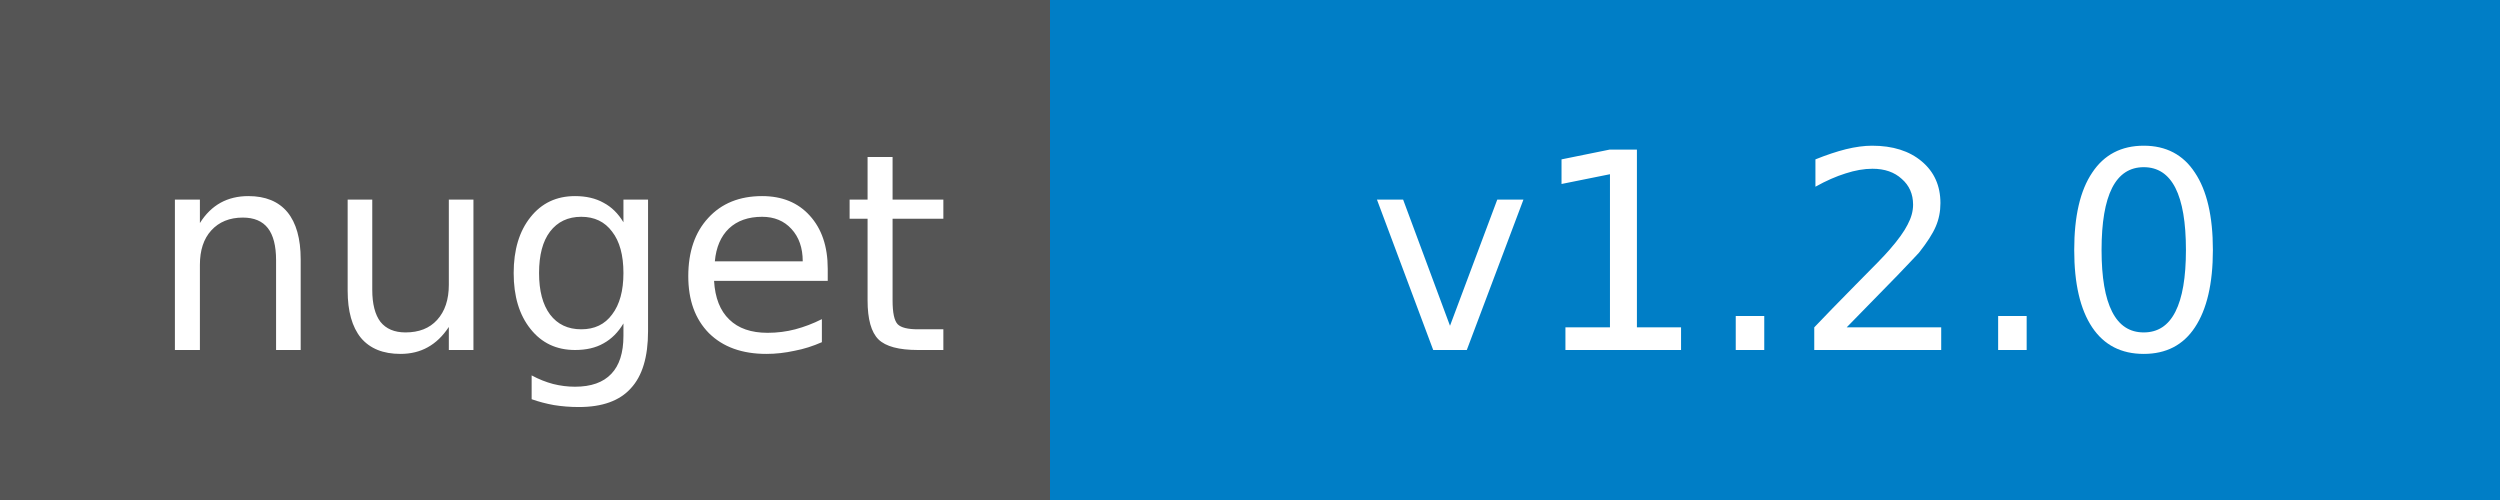
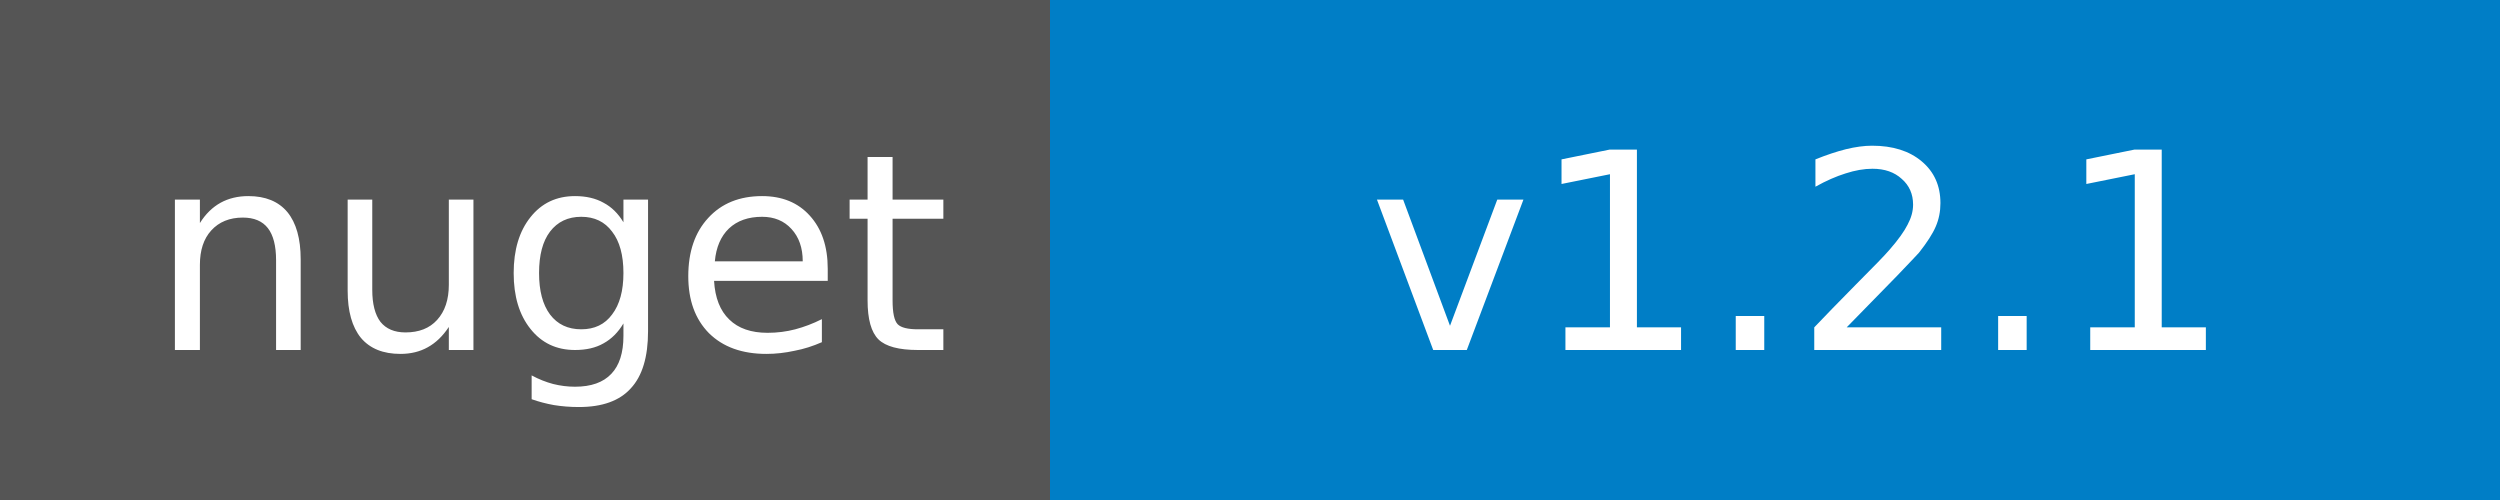
<svg xmlns="http://www.w3.org/2000/svg" width="100" height="20">
  <g shape-rendering="crispEdges">
    <path fill="#555" d="M0 0h42v20H0z" />
    <path fill="#007ec6" d="M42 0h58v20H42z" />
  </g>
  <g fill="#fff" text-anchor="middle" font-family="DejaVu Sans,Verdana,Geneva,sans-serif" font-size="11">
    <text x="22" y="14">nuget</text>
-     <text x="72" y="14">v1.2.0</text>
+     <text x="72" y="14">v1.2.1</text>
  </g>
</svg>
